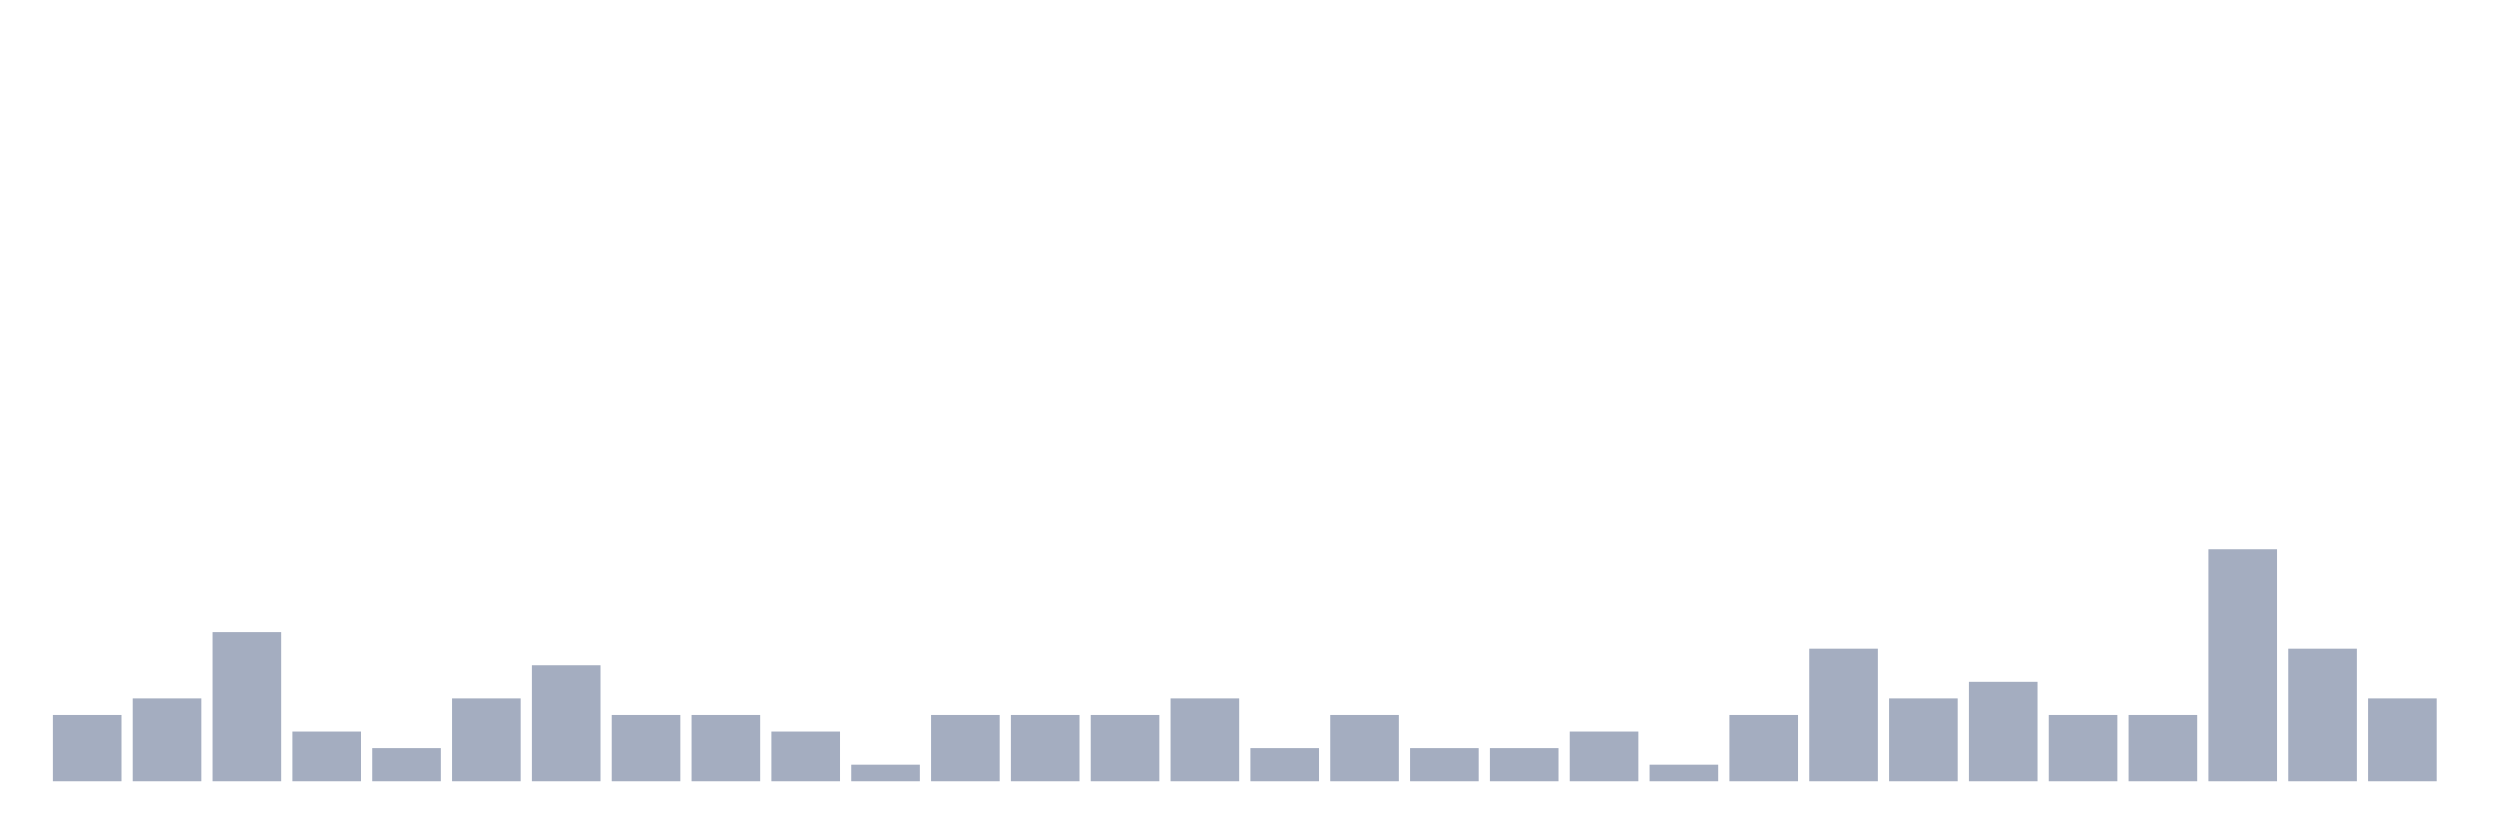
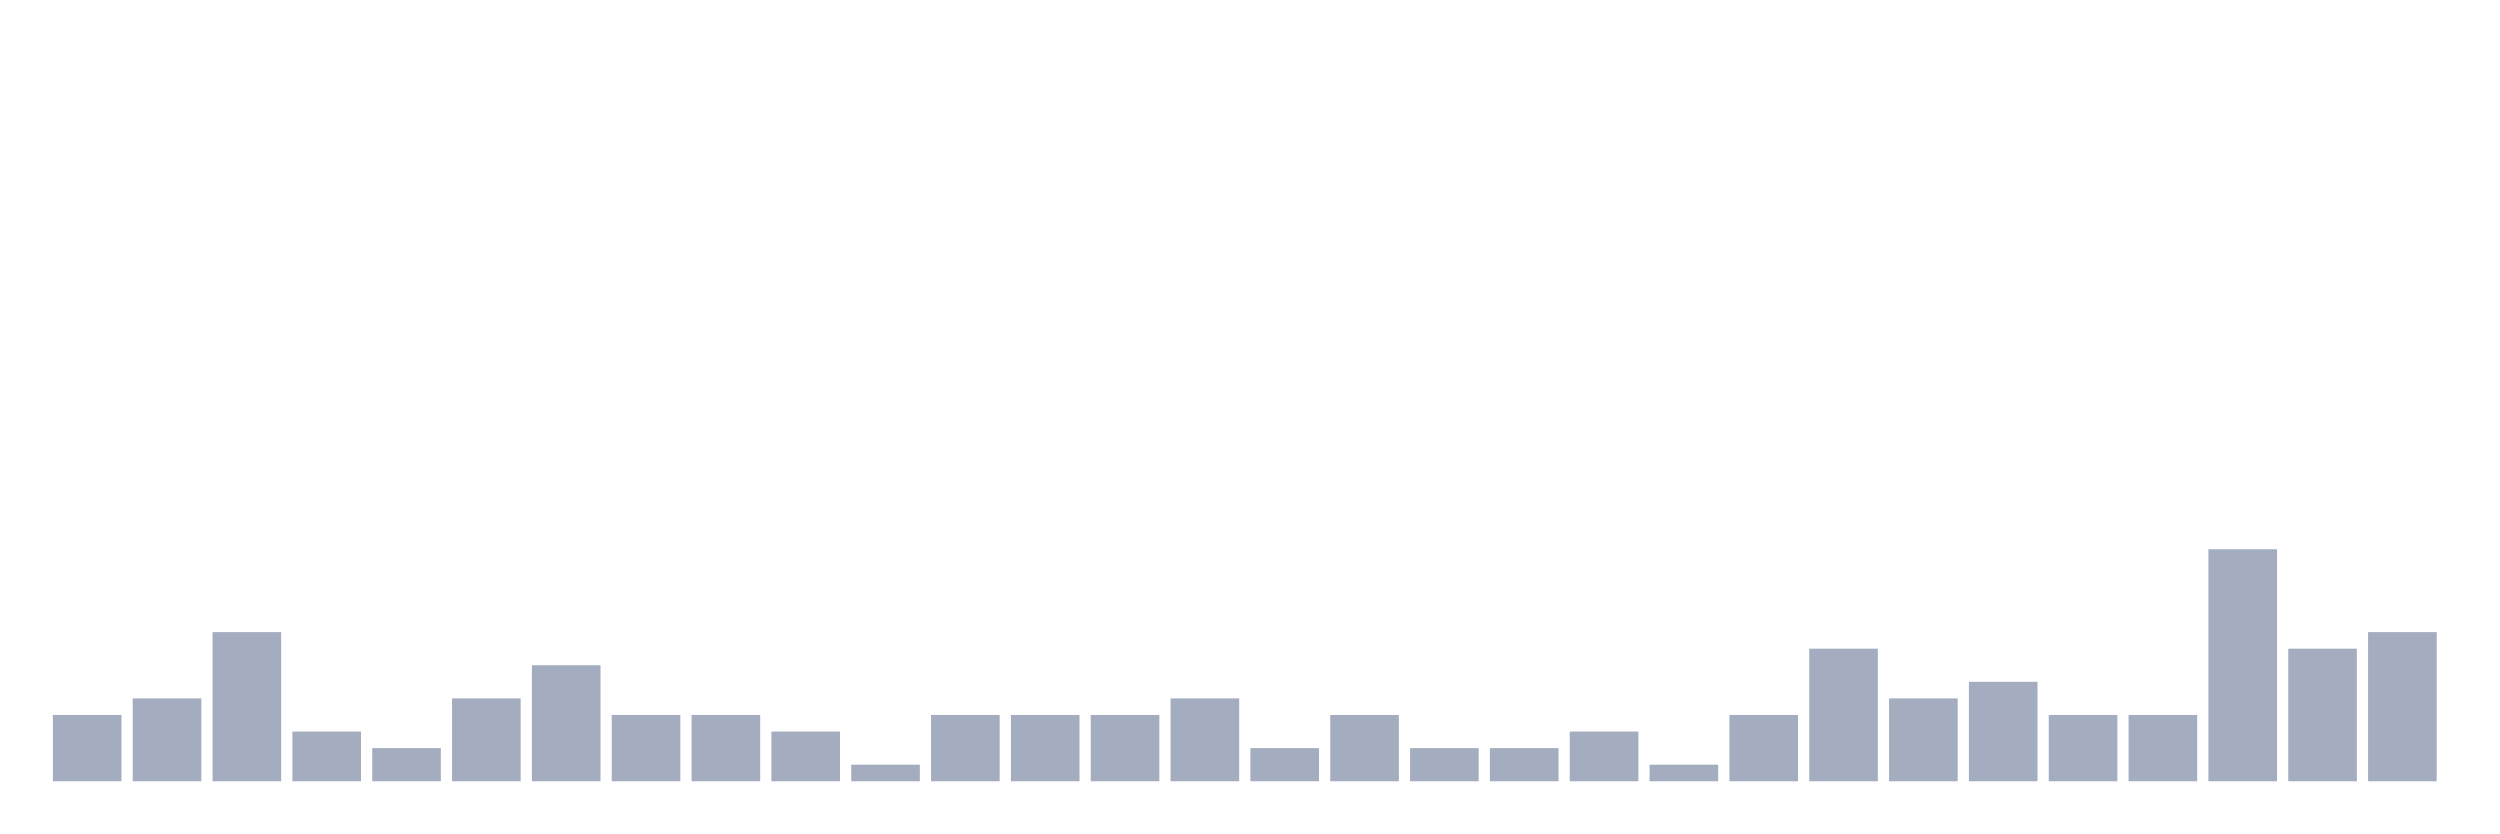
<svg xmlns="http://www.w3.org/2000/svg" viewBox="0 0 480 160">
  <g transform="translate(10,10)">
    <rect class="bar" x="0.153" width="13.175" y="127.273" height="12.727" fill="rgb(164,173,192)" />
    <rect class="bar" x="15.482" width="13.175" y="124.091" height="15.909" fill="rgb(164,173,192)" />
    <rect class="bar" x="30.81" width="13.175" y="111.364" height="28.636" fill="rgb(164,173,192)" />
    <rect class="bar" x="46.138" width="13.175" y="130.455" height="9.545" fill="rgb(164,173,192)" />
    <rect class="bar" x="61.466" width="13.175" y="133.636" height="6.364" fill="rgb(164,173,192)" />
    <rect class="bar" x="76.794" width="13.175" y="124.091" height="15.909" fill="rgb(164,173,192)" />
    <rect class="bar" x="92.123" width="13.175" y="117.727" height="22.273" fill="rgb(164,173,192)" />
    <rect class="bar" x="107.451" width="13.175" y="127.273" height="12.727" fill="rgb(164,173,192)" />
    <rect class="bar" x="122.779" width="13.175" y="127.273" height="12.727" fill="rgb(164,173,192)" />
    <rect class="bar" x="138.107" width="13.175" y="130.455" height="9.545" fill="rgb(164,173,192)" />
    <rect class="bar" x="153.436" width="13.175" y="136.818" height="3.182" fill="rgb(164,173,192)" />
    <rect class="bar" x="168.764" width="13.175" y="127.273" height="12.727" fill="rgb(164,173,192)" />
    <rect class="bar" x="184.092" width="13.175" y="127.273" height="12.727" fill="rgb(164,173,192)" />
    <rect class="bar" x="199.42" width="13.175" y="127.273" height="12.727" fill="rgb(164,173,192)" />
    <rect class="bar" x="214.748" width="13.175" y="124.091" height="15.909" fill="rgb(164,173,192)" />
    <rect class="bar" x="230.077" width="13.175" y="133.636" height="6.364" fill="rgb(164,173,192)" />
    <rect class="bar" x="245.405" width="13.175" y="127.273" height="12.727" fill="rgb(164,173,192)" />
    <rect class="bar" x="260.733" width="13.175" y="133.636" height="6.364" fill="rgb(164,173,192)" />
    <rect class="bar" x="276.061" width="13.175" y="133.636" height="6.364" fill="rgb(164,173,192)" />
    <rect class="bar" x="291.39" width="13.175" y="130.455" height="9.545" fill="rgb(164,173,192)" />
    <rect class="bar" x="306.718" width="13.175" y="136.818" height="3.182" fill="rgb(164,173,192)" />
    <rect class="bar" x="322.046" width="13.175" y="127.273" height="12.727" fill="rgb(164,173,192)" />
    <rect class="bar" x="337.374" width="13.175" y="114.545" height="25.455" fill="rgb(164,173,192)" />
    <rect class="bar" x="352.702" width="13.175" y="124.091" height="15.909" fill="rgb(164,173,192)" />
    <rect class="bar" x="368.031" width="13.175" y="120.909" height="19.091" fill="rgb(164,173,192)" />
    <rect class="bar" x="383.359" width="13.175" y="127.273" height="12.727" fill="rgb(164,173,192)" />
    <rect class="bar" x="398.687" width="13.175" y="127.273" height="12.727" fill="rgb(164,173,192)" />
    <rect class="bar" x="414.015" width="13.175" y="95.455" height="44.545" fill="rgb(164,173,192)" />
    <rect class="bar" x="429.344" width="13.175" y="114.545" height="25.455" fill="rgb(164,173,192)" />
-     <rect class="bar" x="444.672" width="13.175" y="124.091" height="15.909" fill="rgb(164,173,192)" />
+     <rect class="bar" x="444.672" width="13.175" y="111.364" height="28.636" fill="rgb(164,173,192)" />
  </g>
</svg>
